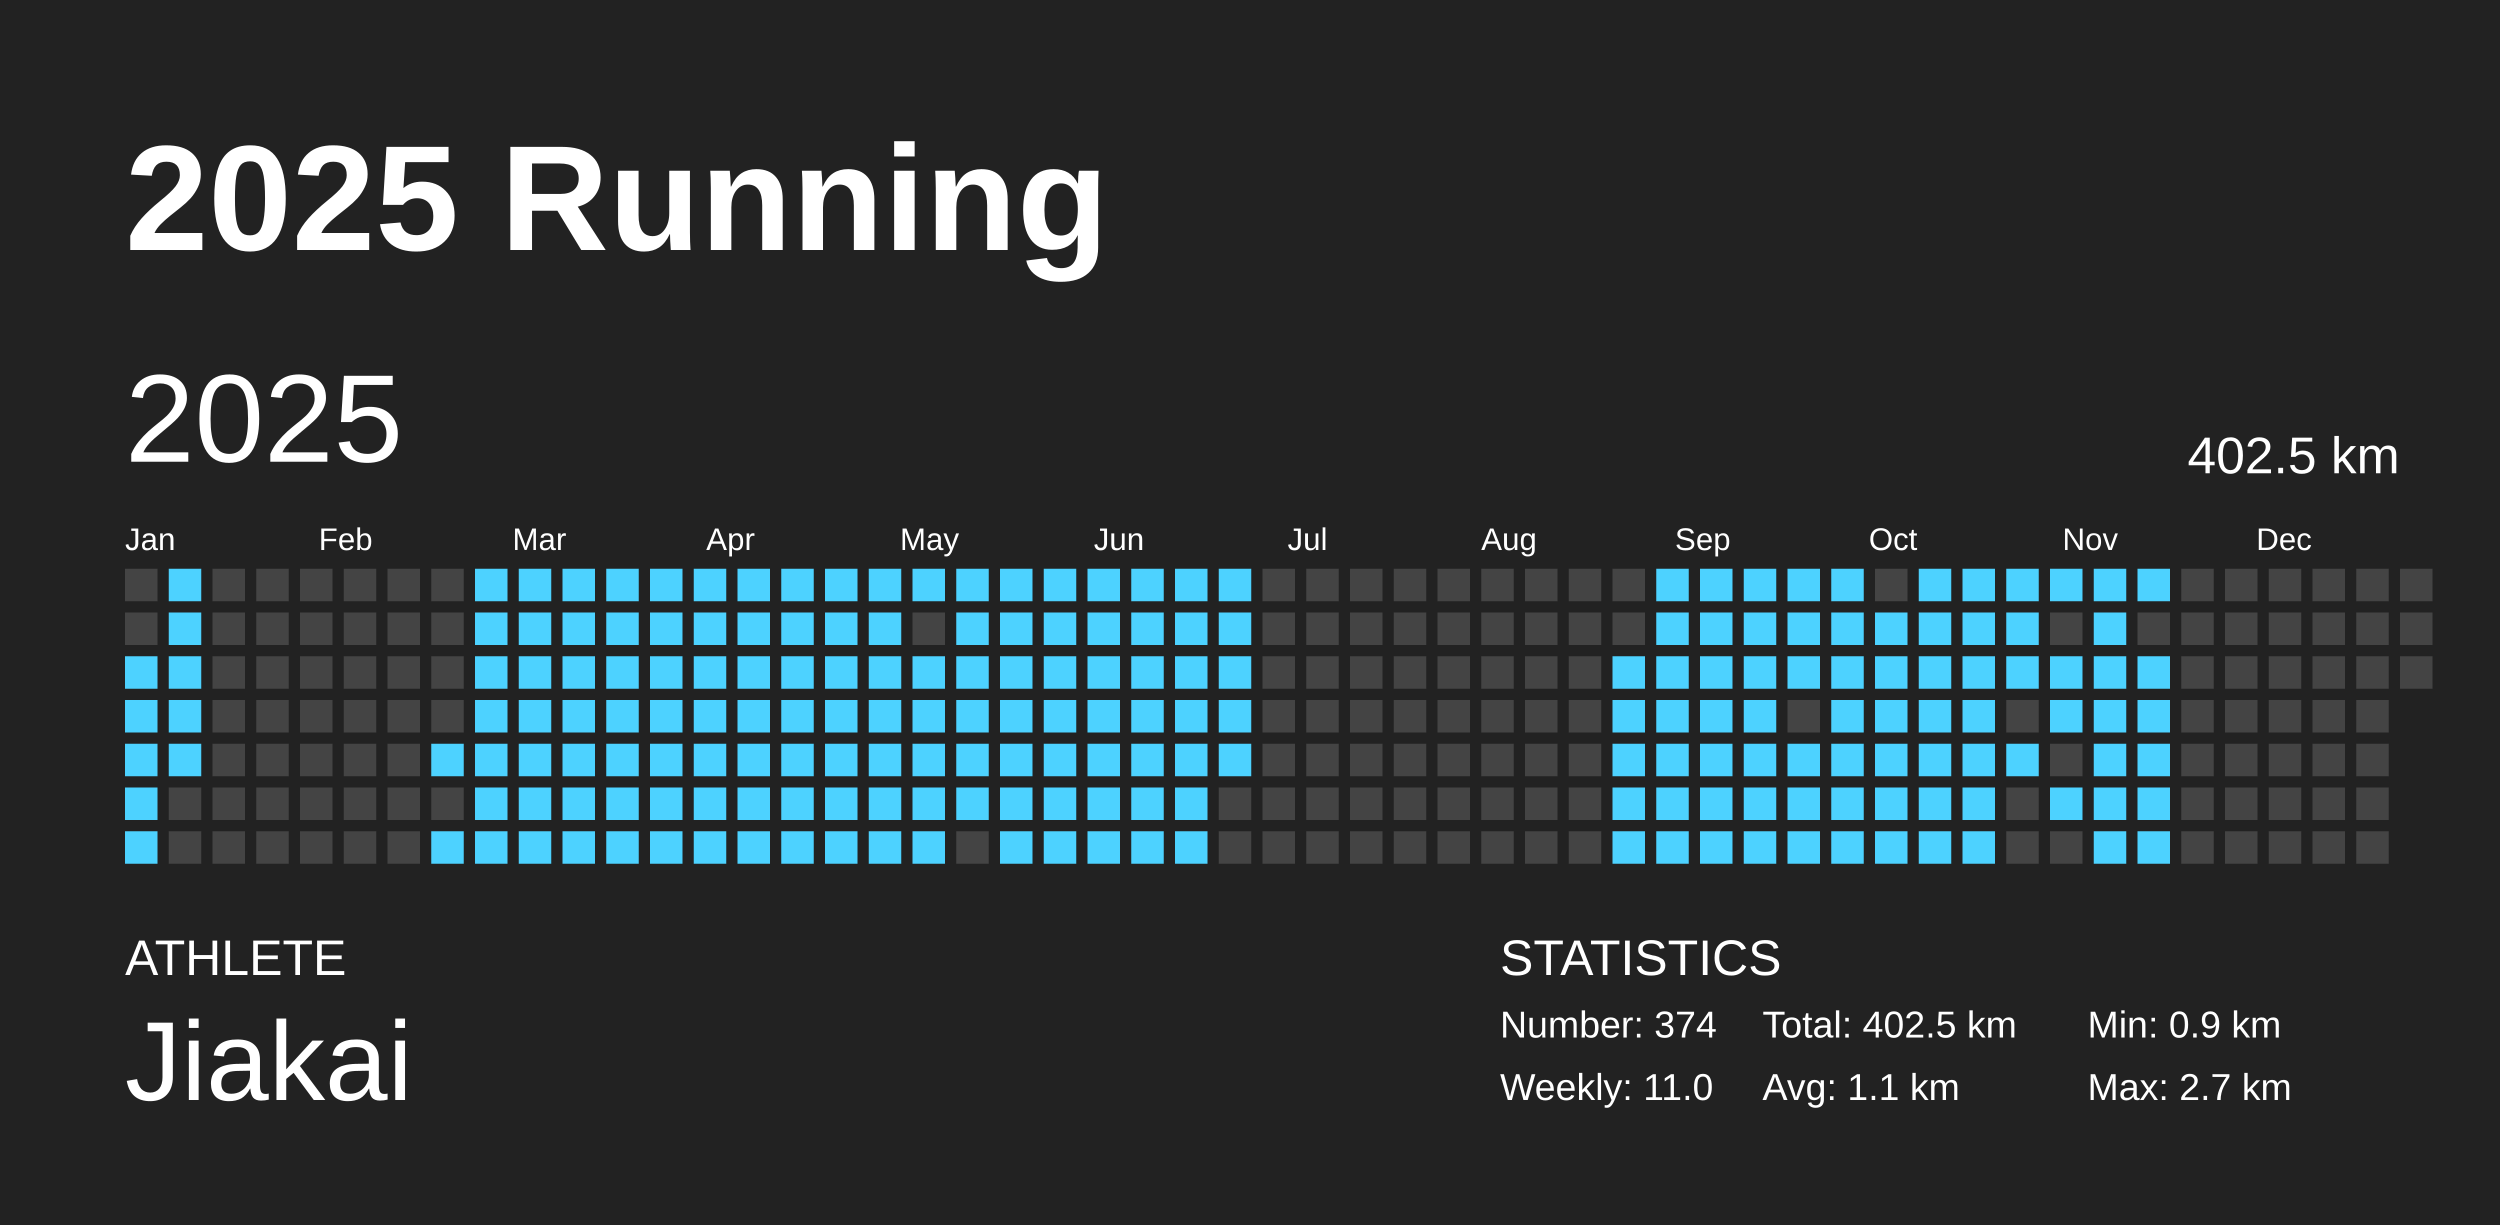
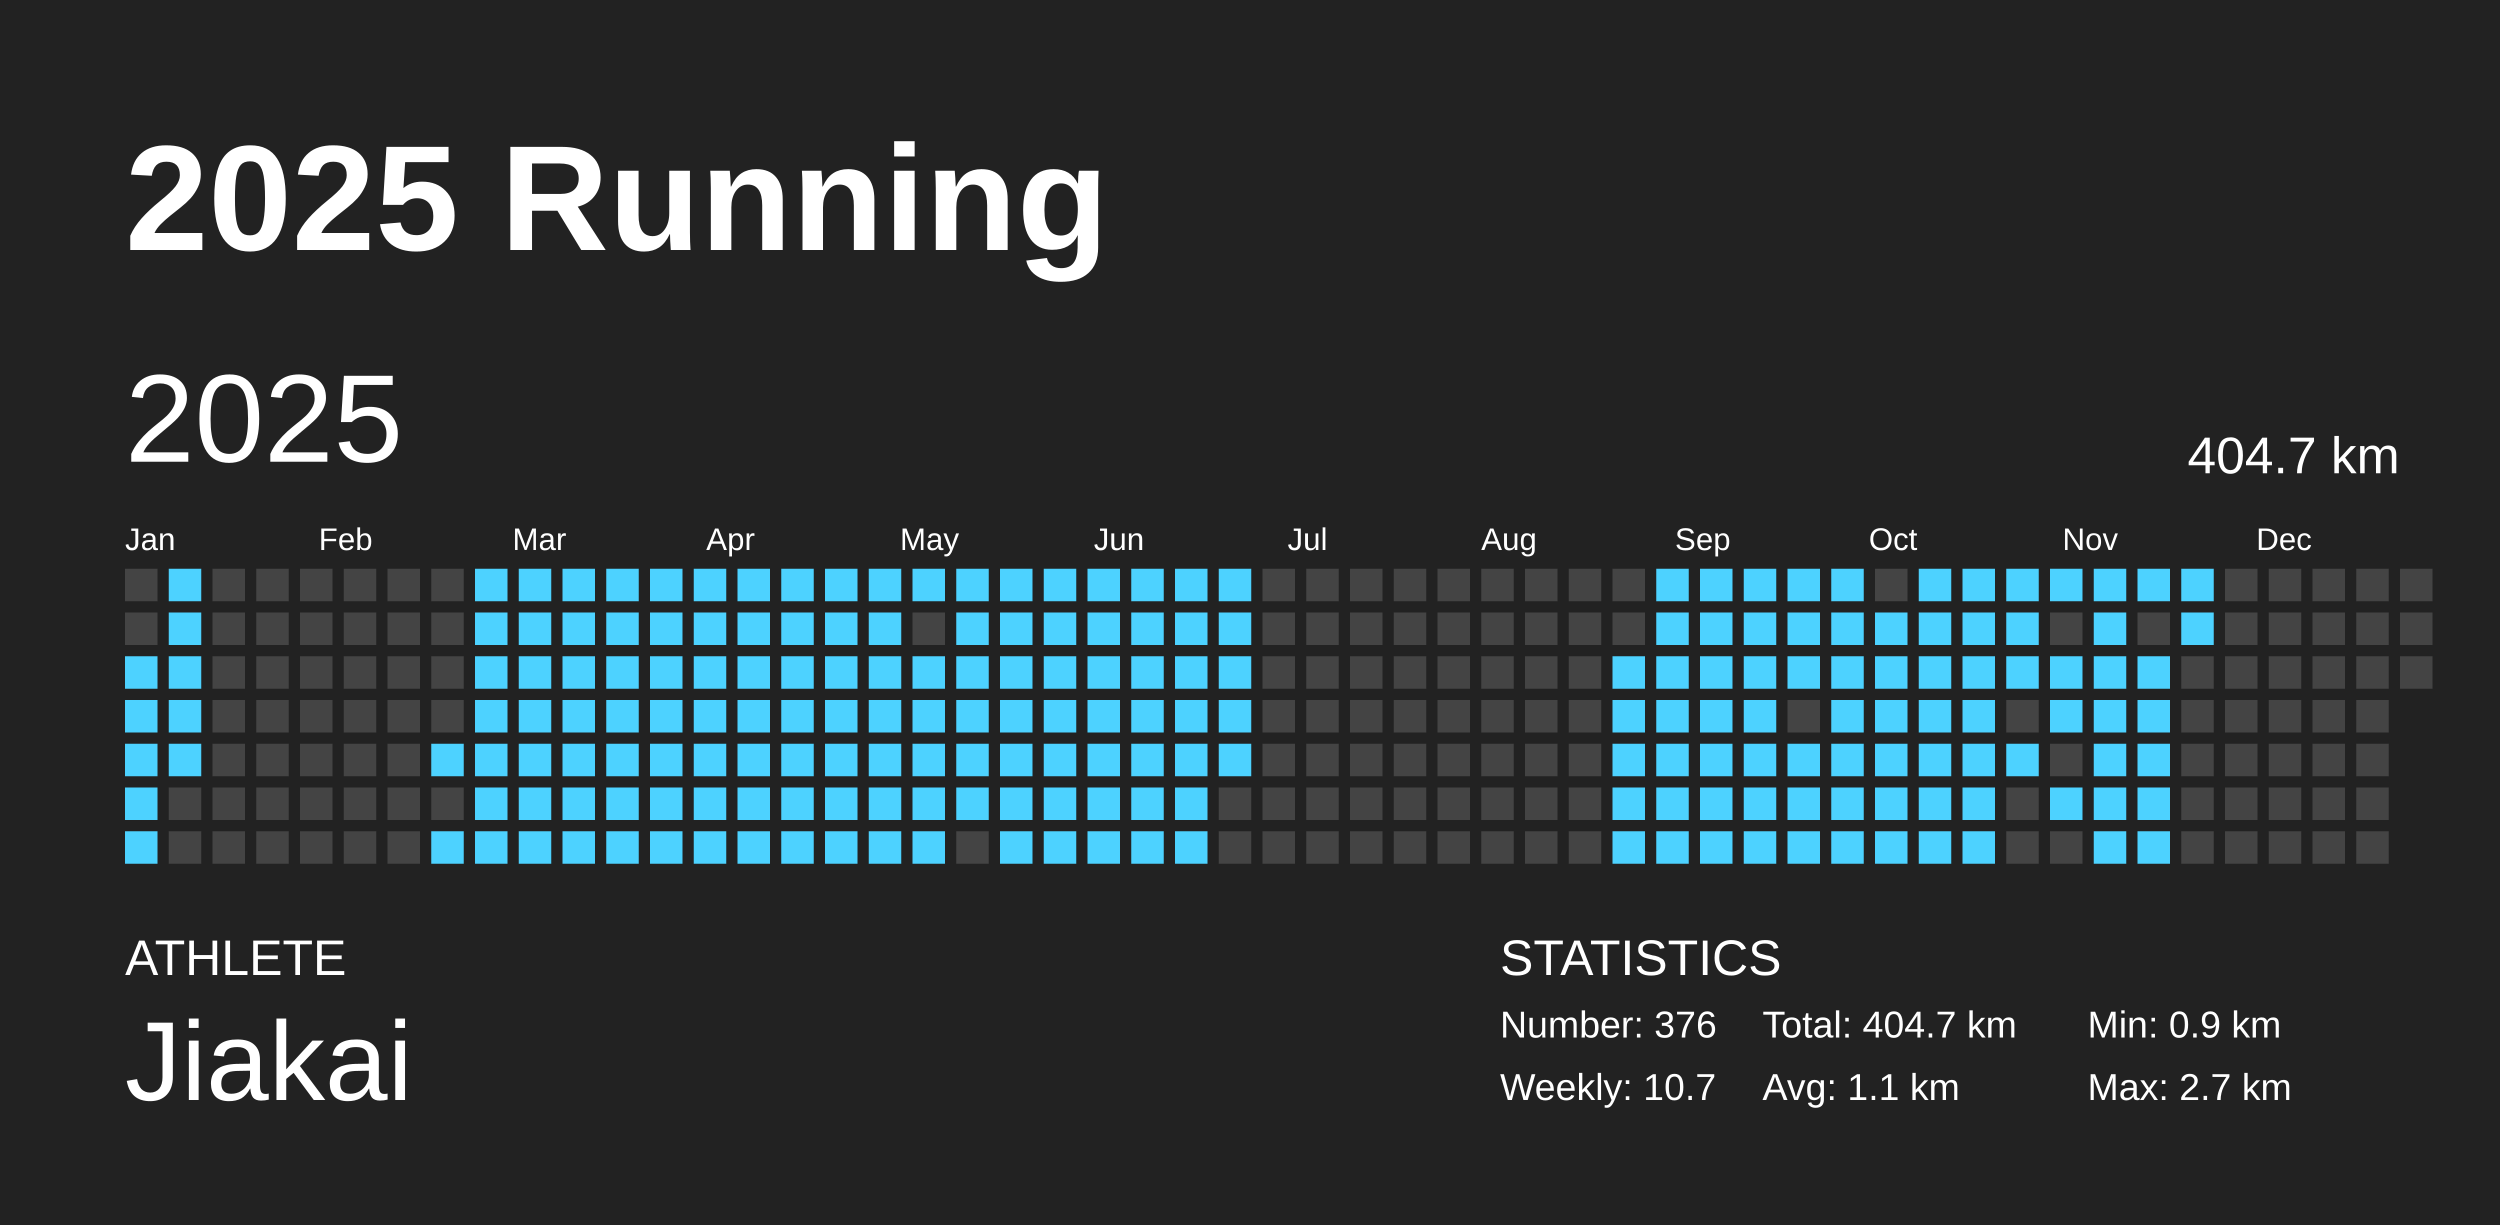
<svg xmlns="http://www.w3.org/2000/svg" baseProfile="full" height="98mm" version="1.1" viewBox="0,0,200,98" width="200mm">
  <defs />
  <rect fill="#222222" height="98" width="200" x="0" y="0" />
  <text fill="#FFFFFF" style="font-size:12px; font-family:Arial; font-weight:bold;" x="10" y="20">2025 Running</text>
  <text fill="#FFFFFF" style="font-size:4px; font-family:Arial" x="10" y="78">ATHLETE</text>
  <text fill="#FFFFFF" style="font-size:9px; font-family:Arial" x="10" y="88">Jiakai</text>
  <text fill="#FFFFFF" style="font-size:4px; font-family:Arial" x="120" y="78">STATISTICS</text>
-   <text fill="#FFFFFF" style="font-size:3px; font-family:Arial" x="120" y="83">Number: 374</text>
-   <text fill="#FFFFFF" style="font-size:3px; font-family:Arial" x="120" y="88">Weekly: 11.0</text>
-   <text fill="#FFFFFF" style="font-size:3px; font-family:Arial" x="141" y="83">Total: 402.5 km</text>
+   <text fill="#FFFFFF" style="font-size:3px; font-family:Arial" x="120" y="83">Number: 376</text>
+   <text fill="#FFFFFF" style="font-size:3px; font-family:Arial" x="120" y="88">Weekly: 10.7</text>
+   <text fill="#FFFFFF" style="font-size:3px; font-family:Arial" x="141" y="83">Total: 404.7 km</text>
  <text fill="#FFFFFF" style="font-size:3px; font-family:Arial" x="141" y="88">Avg: 1.1 km</text>
  <text fill="#FFFFFF" style="font-size:3px; font-family:Arial" x="167" y="83">Min: 0.9 km</text>
  <text fill="#FFFFFF" style="font-size:3px; font-family:Arial" x="167" y="88">Max: 2.7 km</text>
  <text dominant-baseline="hanging" fill="#FFFFFF" style="font-size:10.0px; font-family:Arial;" x="10" y="30">2025</text>
-   <text dominant-baseline="hanging" fill="#FFFFFF" style="font-size:4.125px; font-family:Arial;" x="175" y="35">402.5 km</text>
+   <text dominant-baseline="hanging" fill="#FFFFFF" style="font-size:4.125px; font-family:Arial;" x="175" y="35">404.7 km</text>
  <text fill="#FFFFFF" style="font-size:2.5px; font-family:Arial" x="10.0" y="44">Jan</text>
  <text fill="#FFFFFF" style="font-size:2.5px; font-family:Arial" x="25.5" y="44">Feb</text>
  <text fill="#FFFFFF" style="font-size:2.5px; font-family:Arial" x="41.0" y="44">Mar</text>
  <text fill="#FFFFFF" style="font-size:2.5px; font-family:Arial" x="56.5" y="44">Apr</text>
  <text fill="#FFFFFF" style="font-size:2.5px; font-family:Arial" x="72.0" y="44">May</text>
  <text fill="#FFFFFF" style="font-size:2.5px; font-family:Arial" x="87.5" y="44">Jun</text>
  <text fill="#FFFFFF" style="font-size:2.5px; font-family:Arial" x="103.0" y="44">Jul</text>
  <text fill="#FFFFFF" style="font-size:2.5px; font-family:Arial" x="118.5" y="44">Aug</text>
  <text fill="#FFFFFF" style="font-size:2.5px; font-family:Arial" x="134.0" y="44">Sep</text>
  <text fill="#FFFFFF" style="font-size:2.5px; font-family:Arial" x="149.5" y="44">Oct</text>
  <text fill="#FFFFFF" style="font-size:2.5px; font-family:Arial" x="165.0" y="44">Nov</text>
  <text fill="#FFFFFF" style="font-size:2.5px; font-family:Arial" x="180.5" y="44">Dec</text>
  <rect fill="#444444" height="2.6" width="2.6" x="10.0" y="45.5" />
  <rect fill="#444444" height="2.6" width="2.6" x="10.0" y="49.0" />
  <rect fill="#4dd2ff" height="2.6" width="2.6" x="10.0" y="52.5" />
  <rect fill="#4dd2ff" height="2.6" width="2.6" x="10.0" y="56.0" />
  <rect fill="#4dd2ff" height="2.6" width="2.6" x="10.0" y="59.5" />
  <rect fill="#4dd2ff" height="2.6" width="2.6" x="10.0" y="63.0" />
  <rect fill="#4dd2ff" height="2.6" width="2.6" x="10.0" y="66.5" />
  <rect fill="#4dd2ff" height="2.6" width="2.6" x="13.5" y="45.5" />
  <rect fill="#4dd2ff" height="2.6" width="2.6" x="13.5" y="49.0" />
  <rect fill="#4dd2ff" height="2.6" width="2.6" x="13.5" y="52.5" />
  <rect fill="#4dd2ff" height="2.6" width="2.6" x="13.5" y="56.0" />
  <rect fill="#4dd2ff" height="2.6" width="2.6" x="13.5" y="59.5" />
  <rect fill="#444444" height="2.6" width="2.6" x="13.5" y="63.0" />
  <rect fill="#444444" height="2.6" width="2.6" x="13.5" y="66.5" />
  <rect fill="#444444" height="2.6" width="2.6" x="17.0" y="45.5" />
  <rect fill="#444444" height="2.6" width="2.6" x="17.0" y="49.0" />
  <rect fill="#444444" height="2.6" width="2.6" x="17.0" y="52.5" />
  <rect fill="#444444" height="2.6" width="2.6" x="17.0" y="56.0" />
  <rect fill="#444444" height="2.6" width="2.6" x="17.0" y="59.5" />
  <rect fill="#444444" height="2.6" width="2.6" x="17.0" y="63.0" />
  <rect fill="#444444" height="2.6" width="2.6" x="17.0" y="66.5" />
  <rect fill="#444444" height="2.6" width="2.6" x="20.5" y="45.5" />
  <rect fill="#444444" height="2.6" width="2.6" x="20.5" y="49.0" />
  <rect fill="#444444" height="2.6" width="2.6" x="20.5" y="52.5" />
  <rect fill="#444444" height="2.6" width="2.6" x="20.5" y="56.0" />
  <rect fill="#444444" height="2.6" width="2.6" x="20.5" y="59.5" />
  <rect fill="#444444" height="2.6" width="2.6" x="20.5" y="63.0" />
  <rect fill="#444444" height="2.6" width="2.6" x="20.5" y="66.5" />
  <rect fill="#444444" height="2.6" width="2.6" x="24.0" y="45.5" />
  <rect fill="#444444" height="2.6" width="2.6" x="24.0" y="49.0" />
  <rect fill="#444444" height="2.6" width="2.6" x="24.0" y="52.5" />
  <rect fill="#444444" height="2.6" width="2.6" x="24.0" y="56.0" />
  <rect fill="#444444" height="2.6" width="2.6" x="24.0" y="59.5" />
  <rect fill="#444444" height="2.6" width="2.6" x="24.0" y="63.0" />
  <rect fill="#444444" height="2.6" width="2.6" x="24.0" y="66.5" />
  <rect fill="#444444" height="2.6" width="2.6" x="27.5" y="45.5" />
  <rect fill="#444444" height="2.6" width="2.6" x="27.5" y="49.0" />
  <rect fill="#444444" height="2.6" width="2.6" x="27.5" y="52.5" />
  <rect fill="#444444" height="2.6" width="2.6" x="27.5" y="56.0" />
  <rect fill="#444444" height="2.6" width="2.6" x="27.5" y="59.5" />
  <rect fill="#444444" height="2.6" width="2.6" x="27.5" y="63.0" />
  <rect fill="#444444" height="2.6" width="2.6" x="27.5" y="66.5" />
  <rect fill="#444444" height="2.6" width="2.6" x="31.0" y="45.5" />
  <rect fill="#444444" height="2.6" width="2.6" x="31.0" y="49.0" />
  <rect fill="#444444" height="2.6" width="2.6" x="31.0" y="52.5" />
  <rect fill="#444444" height="2.6" width="2.6" x="31.0" y="56.0" />
  <rect fill="#444444" height="2.6" width="2.6" x="31.0" y="59.5" />
  <rect fill="#444444" height="2.6" width="2.6" x="31.0" y="63.0" />
  <rect fill="#444444" height="2.6" width="2.6" x="31.0" y="66.5" />
  <rect fill="#444444" height="2.6" width="2.6" x="34.5" y="45.5" />
  <rect fill="#444444" height="2.6" width="2.6" x="34.5" y="49.0" />
  <rect fill="#444444" height="2.6" width="2.6" x="34.5" y="52.5" />
  <rect fill="#444444" height="2.6" width="2.6" x="34.5" y="56.0" />
  <rect fill="#4dd2ff" height="2.6" width="2.6" x="34.5" y="59.5" />
  <rect fill="#444444" height="2.6" width="2.6" x="34.5" y="63.0" />
  <rect fill="#4dd2ff" height="2.6" width="2.6" x="34.5" y="66.5" />
  <rect fill="#4dd2ff" height="2.6" width="2.6" x="38.0" y="45.5" />
  <rect fill="#4dd2ff" height="2.6" width="2.6" x="38.0" y="49.0" />
  <rect fill="#4dd2ff" height="2.6" width="2.6" x="38.0" y="52.5" />
  <rect fill="#4dd2ff" height="2.6" width="2.6" x="38.0" y="56.0" />
  <rect fill="#4dd2ff" height="2.6" width="2.6" x="38.0" y="59.5" />
  <rect fill="#4dd2ff" height="2.6" width="2.6" x="38.0" y="63.0" />
  <rect fill="#4dd2ff" height="2.6" width="2.6" x="38.0" y="66.5" />
  <rect fill="#4dd2ff" height="2.6" width="2.6" x="41.5" y="45.5" />
  <rect fill="#4dd2ff" height="2.6" width="2.6" x="41.5" y="49.0" />
  <rect fill="#4dd2ff" height="2.6" width="2.6" x="41.5" y="52.5" />
  <rect fill="#4dd2ff" height="2.6" width="2.6" x="41.5" y="56.0" />
  <rect fill="#4dd2ff" height="2.6" width="2.6" x="41.5" y="59.5" />
  <rect fill="#4dd2ff" height="2.6" width="2.6" x="41.5" y="63.0" />
  <rect fill="#4dd2ff" height="2.6" width="2.6" x="41.5" y="66.5" />
  <rect fill="#4dd2ff" height="2.6" width="2.6" x="45.0" y="45.5" />
  <rect fill="#4dd2ff" height="2.6" width="2.6" x="45.0" y="49.0" />
  <rect fill="#4dd2ff" height="2.6" width="2.6" x="45.0" y="52.5" />
  <rect fill="#4dd2ff" height="2.6" width="2.6" x="45.0" y="56.0" />
  <rect fill="#4dd2ff" height="2.6" width="2.6" x="45.0" y="59.5" />
  <rect fill="#4dd2ff" height="2.6" width="2.6" x="45.0" y="63.0" />
  <rect fill="#4dd2ff" height="2.6" width="2.6" x="45.0" y="66.5" />
  <rect fill="#4dd2ff" height="2.6" width="2.6" x="48.5" y="45.5" />
  <rect fill="#4dd2ff" height="2.6" width="2.6" x="48.5" y="49.0" />
  <rect fill="#4dd2ff" height="2.6" width="2.6" x="48.5" y="52.5" />
  <rect fill="#4dd2ff" height="2.6" width="2.6" x="48.5" y="56.0" />
  <rect fill="#4dd2ff" height="2.6" width="2.6" x="48.5" y="59.5" />
  <rect fill="#4dd2ff" height="2.6" width="2.6" x="48.5" y="63.0" />
  <rect fill="#4dd2ff" height="2.6" width="2.6" x="48.5" y="66.5" />
  <rect fill="#4dd2ff" height="2.6" width="2.6" x="52.0" y="45.5" />
  <rect fill="#4dd2ff" height="2.6" width="2.6" x="52.0" y="49.0" />
  <rect fill="#4dd2ff" height="2.6" width="2.6" x="52.0" y="52.5" />
  <rect fill="#4dd2ff" height="2.6" width="2.6" x="52.0" y="56.0" />
  <rect fill="#4dd2ff" height="2.6" width="2.6" x="52.0" y="59.5" />
  <rect fill="#4dd2ff" height="2.6" width="2.6" x="52.0" y="63.0" />
  <rect fill="#4dd2ff" height="2.6" width="2.6" x="52.0" y="66.5" />
  <rect fill="#4dd2ff" height="2.6" width="2.6" x="55.5" y="45.5" />
  <rect fill="#4dd2ff" height="2.6" width="2.6" x="55.5" y="49.0" />
  <rect fill="#4dd2ff" height="2.6" width="2.6" x="55.5" y="52.5" />
  <rect fill="#4dd2ff" height="2.6" width="2.6" x="55.5" y="56.0" />
  <rect fill="#4dd2ff" height="2.6" width="2.6" x="55.5" y="59.5" />
  <rect fill="#4dd2ff" height="2.6" width="2.6" x="55.5" y="63.0" />
  <rect fill="#4dd2ff" height="2.6" width="2.6" x="55.5" y="66.5" />
  <rect fill="#4dd2ff" height="2.6" width="2.6" x="59.0" y="45.5" />
  <rect fill="#4dd2ff" height="2.6" width="2.6" x="59.0" y="49.0" />
  <rect fill="#4dd2ff" height="2.6" width="2.6" x="59.0" y="52.5" />
  <rect fill="#4dd2ff" height="2.6" width="2.6" x="59.0" y="56.0" />
  <rect fill="#4dd2ff" height="2.6" width="2.6" x="59.0" y="59.5" />
  <rect fill="#4dd2ff" height="2.6" width="2.6" x="59.0" y="63.0" />
  <rect fill="#4dd2ff" height="2.6" width="2.6" x="59.0" y="66.5" />
  <rect fill="#4dd2ff" height="2.6" width="2.6" x="62.5" y="45.5" />
  <rect fill="#4dd2ff" height="2.6" width="2.6" x="62.5" y="49.0" />
  <rect fill="#4dd2ff" height="2.6" width="2.6" x="62.5" y="52.5" />
  <rect fill="#4dd2ff" height="2.6" width="2.6" x="62.5" y="56.0" />
  <rect fill="#4dd2ff" height="2.6" width="2.6" x="62.5" y="59.5" />
  <rect fill="#4dd2ff" height="2.6" width="2.6" x="62.5" y="63.0" />
  <rect fill="#4dd2ff" height="2.6" width="2.6" x="62.5" y="66.5" />
  <rect fill="#4dd2ff" height="2.6" width="2.6" x="66.0" y="45.5" />
  <rect fill="#4dd2ff" height="2.6" width="2.6" x="66.0" y="49.0" />
  <rect fill="#4dd2ff" height="2.6" width="2.6" x="66.0" y="52.5" />
  <rect fill="#4dd2ff" height="2.6" width="2.6" x="66.0" y="56.0" />
  <rect fill="#4dd2ff" height="2.6" width="2.6" x="66.0" y="59.5" />
  <rect fill="#4dd2ff" height="2.6" width="2.6" x="66.0" y="63.0" />
  <rect fill="#4dd2ff" height="2.6" width="2.6" x="66.0" y="66.5" />
  <rect fill="#4dd2ff" height="2.6" width="2.6" x="69.5" y="45.5" />
  <rect fill="#4dd2ff" height="2.6" width="2.6" x="69.5" y="49.0" />
  <rect fill="#4dd2ff" height="2.6" width="2.6" x="69.5" y="52.5" />
  <rect fill="#4dd2ff" height="2.6" width="2.6" x="69.5" y="56.0" />
  <rect fill="#4dd2ff" height="2.6" width="2.6" x="69.5" y="59.5" />
  <rect fill="#4dd2ff" height="2.6" width="2.6" x="69.5" y="63.0" />
  <rect fill="#4dd2ff" height="2.6" width="2.6" x="69.5" y="66.5" />
  <rect fill="#4dd2ff" height="2.6" width="2.6" x="73.0" y="45.5" />
  <rect fill="#444444" height="2.6" width="2.6" x="73.0" y="49.0" />
  <rect fill="#4dd2ff" height="2.6" width="2.6" x="73.0" y="52.5" />
  <rect fill="#4dd2ff" height="2.6" width="2.6" x="73.0" y="56.0" />
  <rect fill="#4dd2ff" height="2.6" width="2.6" x="73.0" y="59.5" />
  <rect fill="#4dd2ff" height="2.6" width="2.6" x="73.0" y="63.0" />
  <rect fill="#4dd2ff" height="2.6" width="2.6" x="73.0" y="66.5" />
  <rect fill="#4dd2ff" height="2.6" width="2.6" x="76.5" y="45.5" />
  <rect fill="#4dd2ff" height="2.6" width="2.6" x="76.5" y="49.0" />
  <rect fill="#4dd2ff" height="2.6" width="2.6" x="76.5" y="52.5" />
  <rect fill="#4dd2ff" height="2.6" width="2.6" x="76.5" y="56.0" />
  <rect fill="#4dd2ff" height="2.6" width="2.6" x="76.5" y="59.5" />
  <rect fill="#4dd2ff" height="2.6" width="2.6" x="76.5" y="63.0" />
  <rect fill="#444444" height="2.6" width="2.6" x="76.5" y="66.5" />
  <rect fill="#4dd2ff" height="2.6" width="2.6" x="80.0" y="45.5" />
  <rect fill="#4dd2ff" height="2.6" width="2.6" x="80.0" y="49.0" />
  <rect fill="#4dd2ff" height="2.6" width="2.6" x="80.0" y="52.5" />
  <rect fill="#4dd2ff" height="2.6" width="2.6" x="80.0" y="56.0" />
  <rect fill="#4dd2ff" height="2.6" width="2.6" x="80.0" y="59.5" />
  <rect fill="#4dd2ff" height="2.6" width="2.6" x="80.0" y="63.0" />
  <rect fill="#4dd2ff" height="2.6" width="2.6" x="80.0" y="66.5" />
  <rect fill="#4dd2ff" height="2.6" width="2.6" x="83.5" y="45.5" />
  <rect fill="#4dd2ff" height="2.6" width="2.6" x="83.5" y="49.0" />
  <rect fill="#4dd2ff" height="2.6" width="2.6" x="83.5" y="52.5" />
  <rect fill="#4dd2ff" height="2.6" width="2.6" x="83.5" y="56.0" />
  <rect fill="#4dd2ff" height="2.6" width="2.6" x="83.5" y="59.5" />
  <rect fill="#4dd2ff" height="2.6" width="2.6" x="83.5" y="63.0" />
  <rect fill="#4dd2ff" height="2.6" width="2.6" x="83.5" y="66.5" />
  <rect fill="#4dd2ff" height="2.6" width="2.6" x="87.0" y="45.5" />
  <rect fill="#4dd2ff" height="2.6" width="2.6" x="87.0" y="49.0" />
  <rect fill="#4dd2ff" height="2.6" width="2.6" x="87.0" y="52.5" />
  <rect fill="#4dd2ff" height="2.6" width="2.6" x="87.0" y="56.0" />
  <rect fill="#4dd2ff" height="2.6" width="2.6" x="87.0" y="59.5" />
  <rect fill="#4dd2ff" height="2.6" width="2.6" x="87.0" y="63.0" />
  <rect fill="#4dd2ff" height="2.6" width="2.6" x="87.0" y="66.5" />
  <rect fill="#4dd2ff" height="2.6" width="2.6" x="90.5" y="45.5" />
  <rect fill="#4dd2ff" height="2.6" width="2.6" x="90.5" y="49.0" />
  <rect fill="#4dd2ff" height="2.6" width="2.6" x="90.5" y="52.5" />
  <rect fill="#4dd2ff" height="2.6" width="2.6" x="90.5" y="56.0" />
  <rect fill="#4dd2ff" height="2.6" width="2.6" x="90.5" y="59.5" />
  <rect fill="#4dd2ff" height="2.6" width="2.6" x="90.5" y="63.0" />
  <rect fill="#4dd2ff" height="2.6" width="2.6" x="90.5" y="66.5" />
  <rect fill="#4dd2ff" height="2.6" width="2.6" x="94.0" y="45.5" />
  <rect fill="#4dd2ff" height="2.6" width="2.6" x="94.0" y="49.0" />
  <rect fill="#4dd2ff" height="2.6" width="2.6" x="94.0" y="52.5" />
  <rect fill="#4dd2ff" height="2.6" width="2.6" x="94.0" y="56.0" />
  <rect fill="#4dd2ff" height="2.6" width="2.6" x="94.0" y="59.5" />
  <rect fill="#4dd2ff" height="2.6" width="2.6" x="94.0" y="63.0" />
  <rect fill="#4dd2ff" height="2.6" width="2.6" x="94.0" y="66.5" />
  <rect fill="#4dd2ff" height="2.6" width="2.6" x="97.5" y="45.5" />
  <rect fill="#4dd2ff" height="2.6" width="2.6" x="97.5" y="49.0" />
  <rect fill="#4dd2ff" height="2.6" width="2.6" x="97.5" y="52.5" />
  <rect fill="#4dd2ff" height="2.6" width="2.6" x="97.5" y="56.0" />
  <rect fill="#4dd2ff" height="2.6" width="2.6" x="97.5" y="59.5" />
  <rect fill="#444444" height="2.6" width="2.6" x="97.5" y="63.0" />
  <rect fill="#444444" height="2.6" width="2.6" x="97.5" y="66.5" />
  <rect fill="#444444" height="2.6" width="2.6" x="101.0" y="45.5" />
  <rect fill="#444444" height="2.6" width="2.6" x="101.0" y="49.0" />
  <rect fill="#444444" height="2.6" width="2.6" x="101.0" y="52.5" />
  <rect fill="#444444" height="2.6" width="2.6" x="101.0" y="56.0" />
  <rect fill="#444444" height="2.6" width="2.6" x="101.0" y="59.5" />
  <rect fill="#444444" height="2.6" width="2.6" x="101.0" y="63.0" />
  <rect fill="#444444" height="2.6" width="2.6" x="101.0" y="66.5" />
  <rect fill="#444444" height="2.6" width="2.6" x="104.5" y="45.5" />
  <rect fill="#444444" height="2.6" width="2.6" x="104.5" y="49.0" />
  <rect fill="#444444" height="2.6" width="2.6" x="104.5" y="52.5" />
  <rect fill="#444444" height="2.6" width="2.6" x="104.5" y="56.0" />
  <rect fill="#444444" height="2.6" width="2.6" x="104.5" y="59.5" />
  <rect fill="#444444" height="2.6" width="2.6" x="104.5" y="63.0" />
  <rect fill="#444444" height="2.6" width="2.6" x="104.5" y="66.5" />
  <rect fill="#444444" height="2.6" width="2.6" x="108.0" y="45.5" />
  <rect fill="#444444" height="2.6" width="2.6" x="108.0" y="49.0" />
  <rect fill="#444444" height="2.6" width="2.6" x="108.0" y="52.5" />
  <rect fill="#444444" height="2.6" width="2.6" x="108.0" y="56.0" />
  <rect fill="#444444" height="2.6" width="2.6" x="108.0" y="59.5" />
  <rect fill="#444444" height="2.6" width="2.6" x="108.0" y="63.0" />
  <rect fill="#444444" height="2.6" width="2.6" x="108.0" y="66.5" />
  <rect fill="#444444" height="2.6" width="2.6" x="111.5" y="45.5" />
  <rect fill="#444444" height="2.6" width="2.6" x="111.5" y="49.0" />
  <rect fill="#444444" height="2.6" width="2.6" x="111.5" y="52.5" />
  <rect fill="#444444" height="2.6" width="2.6" x="111.5" y="56.0" />
  <rect fill="#444444" height="2.6" width="2.6" x="111.5" y="59.5" />
  <rect fill="#444444" height="2.6" width="2.6" x="111.5" y="63.0" />
  <rect fill="#444444" height="2.6" width="2.6" x="111.5" y="66.5" />
  <rect fill="#444444" height="2.6" width="2.6" x="115.0" y="45.5" />
  <rect fill="#444444" height="2.6" width="2.6" x="115.0" y="49.0" />
  <rect fill="#444444" height="2.6" width="2.6" x="115.0" y="52.5" />
  <rect fill="#444444" height="2.6" width="2.6" x="115.0" y="56.0" />
  <rect fill="#444444" height="2.6" width="2.6" x="115.0" y="59.5" />
  <rect fill="#444444" height="2.6" width="2.6" x="115.0" y="63.0" />
  <rect fill="#444444" height="2.6" width="2.6" x="115.0" y="66.5" />
  <rect fill="#444444" height="2.6" width="2.6" x="118.5" y="45.5" />
  <rect fill="#444444" height="2.6" width="2.6" x="118.5" y="49.0" />
  <rect fill="#444444" height="2.6" width="2.6" x="118.5" y="52.5" />
  <rect fill="#444444" height="2.6" width="2.6" x="118.5" y="56.0" />
  <rect fill="#444444" height="2.6" width="2.6" x="118.5" y="59.5" />
  <rect fill="#444444" height="2.6" width="2.6" x="118.5" y="63.0" />
  <rect fill="#444444" height="2.6" width="2.6" x="118.5" y="66.5" />
  <rect fill="#444444" height="2.6" width="2.6" x="122.0" y="45.5" />
  <rect fill="#444444" height="2.6" width="2.6" x="122.0" y="49.0" />
  <rect fill="#444444" height="2.6" width="2.6" x="122.0" y="52.5" />
  <rect fill="#444444" height="2.6" width="2.6" x="122.0" y="56.0" />
  <rect fill="#444444" height="2.6" width="2.6" x="122.0" y="59.5" />
  <rect fill="#444444" height="2.6" width="2.6" x="122.0" y="63.0" />
  <rect fill="#444444" height="2.6" width="2.6" x="122.0" y="66.5" />
  <rect fill="#444444" height="2.6" width="2.6" x="125.5" y="45.5" />
  <rect fill="#444444" height="2.6" width="2.6" x="125.5" y="49.0" />
  <rect fill="#444444" height="2.6" width="2.6" x="125.5" y="52.5" />
  <rect fill="#444444" height="2.6" width="2.6" x="125.5" y="56.0" />
  <rect fill="#444444" height="2.6" width="2.6" x="125.5" y="59.5" />
  <rect fill="#444444" height="2.6" width="2.6" x="125.5" y="63.0" />
  <rect fill="#444444" height="2.6" width="2.6" x="125.5" y="66.5" />
  <rect fill="#444444" height="2.6" width="2.6" x="129.0" y="45.5" />
  <rect fill="#444444" height="2.6" width="2.6" x="129.0" y="49.0" />
  <rect fill="#4dd2ff" height="2.6" width="2.6" x="129.0" y="52.5" />
  <rect fill="#4dd2ff" height="2.6" width="2.6" x="129.0" y="56.0" />
  <rect fill="#4dd2ff" height="2.6" width="2.6" x="129.0" y="59.5" />
  <rect fill="#4dd2ff" height="2.6" width="2.6" x="129.0" y="63.0" />
  <rect fill="#4dd2ff" height="2.6" width="2.6" x="129.0" y="66.5" />
  <rect fill="#4dd2ff" height="2.6" width="2.6" x="132.5" y="45.5" />
  <rect fill="#4dd2ff" height="2.6" width="2.6" x="132.5" y="49.0" />
  <rect fill="#4dd2ff" height="2.6" width="2.6" x="132.5" y="52.5" />
  <rect fill="#4dd2ff" height="2.6" width="2.6" x="132.5" y="56.0" />
  <rect fill="#4dd2ff" height="2.6" width="2.6" x="132.5" y="59.5" />
  <rect fill="#4dd2ff" height="2.6" width="2.6" x="132.5" y="63.0" />
  <rect fill="#4dd2ff" height="2.6" width="2.6" x="132.5" y="66.5" />
  <rect fill="#4dd2ff" height="2.6" width="2.6" x="136.0" y="45.5" />
  <rect fill="#4dd2ff" height="2.6" width="2.6" x="136.0" y="49.0" />
  <rect fill="#4dd2ff" height="2.6" width="2.6" x="136.0" y="52.5" />
  <rect fill="#4dd2ff" height="2.6" width="2.6" x="136.0" y="56.0" />
  <rect fill="#4dd2ff" height="2.6" width="2.6" x="136.0" y="59.5" />
  <rect fill="#4dd2ff" height="2.6" width="2.6" x="136.0" y="63.0" />
  <rect fill="#4dd2ff" height="2.6" width="2.6" x="136.0" y="66.5" />
  <rect fill="#4dd2ff" height="2.6" width="2.6" x="139.5" y="45.5" />
  <rect fill="#4dd2ff" height="2.6" width="2.6" x="139.5" y="49.0" />
  <rect fill="#4dd2ff" height="2.6" width="2.6" x="139.5" y="52.5" />
  <rect fill="#4dd2ff" height="2.6" width="2.6" x="139.5" y="56.0" />
  <rect fill="#4dd2ff" height="2.6" width="2.6" x="139.5" y="59.5" />
  <rect fill="#4dd2ff" height="2.6" width="2.6" x="139.5" y="63.0" />
  <rect fill="#4dd2ff" height="2.6" width="2.6" x="139.5" y="66.5" />
  <rect fill="#4dd2ff" height="2.6" width="2.6" x="143.0" y="45.5" />
  <rect fill="#4dd2ff" height="2.6" width="2.6" x="143.0" y="49.0" />
  <rect fill="#4dd2ff" height="2.6" width="2.6" x="143.0" y="52.5" />
  <rect fill="#444444" height="2.6" width="2.6" x="143.0" y="56.0" />
  <rect fill="#4dd2ff" height="2.6" width="2.6" x="143.0" y="59.5" />
  <rect fill="#4dd2ff" height="2.6" width="2.6" x="143.0" y="63.0" />
  <rect fill="#4dd2ff" height="2.6" width="2.6" x="143.0" y="66.5" />
  <rect fill="#4dd2ff" height="2.6" width="2.6" x="146.5" y="45.5" />
  <rect fill="#4dd2ff" height="2.6" width="2.6" x="146.5" y="49.0" />
  <rect fill="#4dd2ff" height="2.6" width="2.6" x="146.5" y="52.5" />
  <rect fill="#4dd2ff" height="2.6" width="2.6" x="146.5" y="56.0" />
  <rect fill="#4dd2ff" height="2.6" width="2.6" x="146.5" y="59.5" />
  <rect fill="#4dd2ff" height="2.6" width="2.6" x="146.5" y="63.0" />
  <rect fill="#4dd2ff" height="2.6" width="2.6" x="146.5" y="66.5" />
  <rect fill="#444444" height="2.6" width="2.6" x="150.0" y="45.5" />
  <rect fill="#4dd2ff" height="2.6" width="2.6" x="150.0" y="49.0" />
  <rect fill="#4dd2ff" height="2.6" width="2.6" x="150.0" y="52.5" />
  <rect fill="#4dd2ff" height="2.6" width="2.6" x="150.0" y="56.0" />
  <rect fill="#4dd2ff" height="2.6" width="2.6" x="150.0" y="59.5" />
  <rect fill="#4dd2ff" height="2.6" width="2.6" x="150.0" y="63.0" />
  <rect fill="#4dd2ff" height="2.6" width="2.6" x="150.0" y="66.5" />
  <rect fill="#4dd2ff" height="2.6" width="2.6" x="153.5" y="45.5" />
  <rect fill="#4dd2ff" height="2.6" width="2.6" x="153.5" y="49.0" />
  <rect fill="#4dd2ff" height="2.6" width="2.6" x="153.5" y="52.5" />
  <rect fill="#4dd2ff" height="2.6" width="2.6" x="153.5" y="56.0" />
  <rect fill="#4dd2ff" height="2.6" width="2.6" x="153.5" y="59.5" />
  <rect fill="#4dd2ff" height="2.6" width="2.6" x="153.5" y="63.0" />
  <rect fill="#4dd2ff" height="2.6" width="2.6" x="153.5" y="66.5" />
  <rect fill="#4dd2ff" height="2.6" width="2.6" x="157.0" y="45.5" />
  <rect fill="#4dd2ff" height="2.6" width="2.6" x="157.0" y="49.0" />
  <rect fill="#4dd2ff" height="2.6" width="2.6" x="157.0" y="52.5" />
  <rect fill="#4dd2ff" height="2.6" width="2.6" x="157.0" y="56.0" />
  <rect fill="#4dd2ff" height="2.6" width="2.6" x="157.0" y="59.5" />
  <rect fill="#4dd2ff" height="2.6" width="2.6" x="157.0" y="63.0" />
  <rect fill="#4dd2ff" height="2.6" width="2.6" x="157.0" y="66.5" />
  <rect fill="#4dd2ff" height="2.6" width="2.6" x="160.5" y="45.5" />
  <rect fill="#4dd2ff" height="2.6" width="2.6" x="160.5" y="49.0" />
  <rect fill="#4dd2ff" height="2.6" width="2.6" x="160.5" y="52.5" />
  <rect fill="#444444" height="2.6" width="2.6" x="160.5" y="56.0" />
  <rect fill="#4dd2ff" height="2.6" width="2.6" x="160.5" y="59.5" />
  <rect fill="#444444" height="2.6" width="2.6" x="160.5" y="63.0" />
  <rect fill="#444444" height="2.6" width="2.6" x="160.5" y="66.5" />
  <rect fill="#4dd2ff" height="2.6" width="2.6" x="164.0" y="45.5" />
  <rect fill="#444444" height="2.6" width="2.6" x="164.0" y="49.0" />
  <rect fill="#4dd2ff" height="2.6" width="2.6" x="164.0" y="52.5" />
  <rect fill="#4dd2ff" height="2.6" width="2.6" x="164.0" y="56.0" />
  <rect fill="#444444" height="2.6" width="2.6" x="164.0" y="59.5" />
  <rect fill="#4dd2ff" height="2.6" width="2.6" x="164.0" y="63.0" />
  <rect fill="#444444" height="2.6" width="2.6" x="164.0" y="66.5" />
  <rect fill="#4dd2ff" height="2.6" width="2.6" x="167.5" y="45.5" />
  <rect fill="#4dd2ff" height="2.6" width="2.6" x="167.5" y="49.0" />
  <rect fill="#4dd2ff" height="2.6" width="2.6" x="167.5" y="52.5" />
  <rect fill="#4dd2ff" height="2.6" width="2.6" x="167.5" y="56.0" />
  <rect fill="#4dd2ff" height="2.6" width="2.6" x="167.5" y="59.5" />
  <rect fill="#4dd2ff" height="2.6" width="2.6" x="167.5" y="63.0" />
  <rect fill="#4dd2ff" height="2.6" width="2.6" x="167.5" y="66.5" />
  <rect fill="#4dd2ff" height="2.6" width="2.6" x="171.0" y="45.5" />
  <rect fill="#444444" height="2.6" width="2.6" x="171.0" y="49.0" />
  <rect fill="#4dd2ff" height="2.6" width="2.6" x="171.0" y="52.5" />
  <rect fill="#4dd2ff" height="2.6" width="2.6" x="171.0" y="56.0" />
  <rect fill="#4dd2ff" height="2.6" width="2.6" x="171.0" y="59.5" />
  <rect fill="#4dd2ff" height="2.6" width="2.6" x="171.0" y="63.0" />
  <rect fill="#4dd2ff" height="2.6" width="2.6" x="171.0" y="66.5" />
-   <rect fill="#444444" height="2.6" width="2.6" x="174.5" y="45.5" />
-   <rect fill="#444444" height="2.6" width="2.6" x="174.5" y="49.0" />
+   <rect fill="#4dd2ff" height="2.6" width="2.6" x="174.5" y="45.5" />
+   <rect fill="#4dd2ff" height="2.6" width="2.6" x="174.5" y="49.0" />
  <rect fill="#444444" height="2.6" width="2.6" x="174.5" y="52.5" />
  <rect fill="#444444" height="2.6" width="2.6" x="174.5" y="56.0" />
  <rect fill="#444444" height="2.6" width="2.6" x="174.5" y="59.5" />
  <rect fill="#444444" height="2.6" width="2.6" x="174.5" y="63.0" />
  <rect fill="#444444" height="2.6" width="2.6" x="174.5" y="66.5" />
  <rect fill="#444444" height="2.6" width="2.6" x="178.0" y="45.5" />
  <rect fill="#444444" height="2.6" width="2.6" x="178.0" y="49.0" />
  <rect fill="#444444" height="2.6" width="2.6" x="178.0" y="52.5" />
  <rect fill="#444444" height="2.6" width="2.6" x="178.0" y="56.0" />
  <rect fill="#444444" height="2.6" width="2.6" x="178.0" y="59.5" />
  <rect fill="#444444" height="2.6" width="2.6" x="178.0" y="63.0" />
  <rect fill="#444444" height="2.6" width="2.6" x="178.0" y="66.5" />
  <rect fill="#444444" height="2.6" width="2.6" x="181.5" y="45.5" />
  <rect fill="#444444" height="2.6" width="2.6" x="181.5" y="49.0" />
  <rect fill="#444444" height="2.6" width="2.6" x="181.5" y="52.5" />
  <rect fill="#444444" height="2.6" width="2.6" x="181.5" y="56.0" />
  <rect fill="#444444" height="2.6" width="2.6" x="181.5" y="59.5" />
  <rect fill="#444444" height="2.6" width="2.6" x="181.5" y="63.0" />
  <rect fill="#444444" height="2.6" width="2.6" x="181.5" y="66.5" />
  <rect fill="#444444" height="2.6" width="2.6" x="185.0" y="45.5" />
  <rect fill="#444444" height="2.6" width="2.6" x="185.0" y="49.0" />
  <rect fill="#444444" height="2.6" width="2.6" x="185.0" y="52.5" />
  <rect fill="#444444" height="2.6" width="2.6" x="185.0" y="56.0" />
  <rect fill="#444444" height="2.6" width="2.6" x="185.0" y="59.5" />
  <rect fill="#444444" height="2.6" width="2.6" x="185.0" y="63.0" />
  <rect fill="#444444" height="2.6" width="2.6" x="185.0" y="66.5" />
  <rect fill="#444444" height="2.6" width="2.6" x="188.5" y="45.5" />
  <rect fill="#444444" height="2.6" width="2.6" x="188.5" y="49.0" />
  <rect fill="#444444" height="2.6" width="2.6" x="188.5" y="52.5" />
  <rect fill="#444444" height="2.6" width="2.6" x="188.5" y="56.0" />
  <rect fill="#444444" height="2.6" width="2.6" x="188.5" y="59.5" />
  <rect fill="#444444" height="2.6" width="2.6" x="188.5" y="63.0" />
  <rect fill="#444444" height="2.6" width="2.6" x="188.5" y="66.5" />
  <rect fill="#444444" height="2.6" width="2.6" x="192.0" y="45.5" />
  <rect fill="#444444" height="2.6" width="2.6" x="192.0" y="49.0" />
  <rect fill="#444444" height="2.6" width="2.6" x="192.0" y="52.5" />
</svg>
